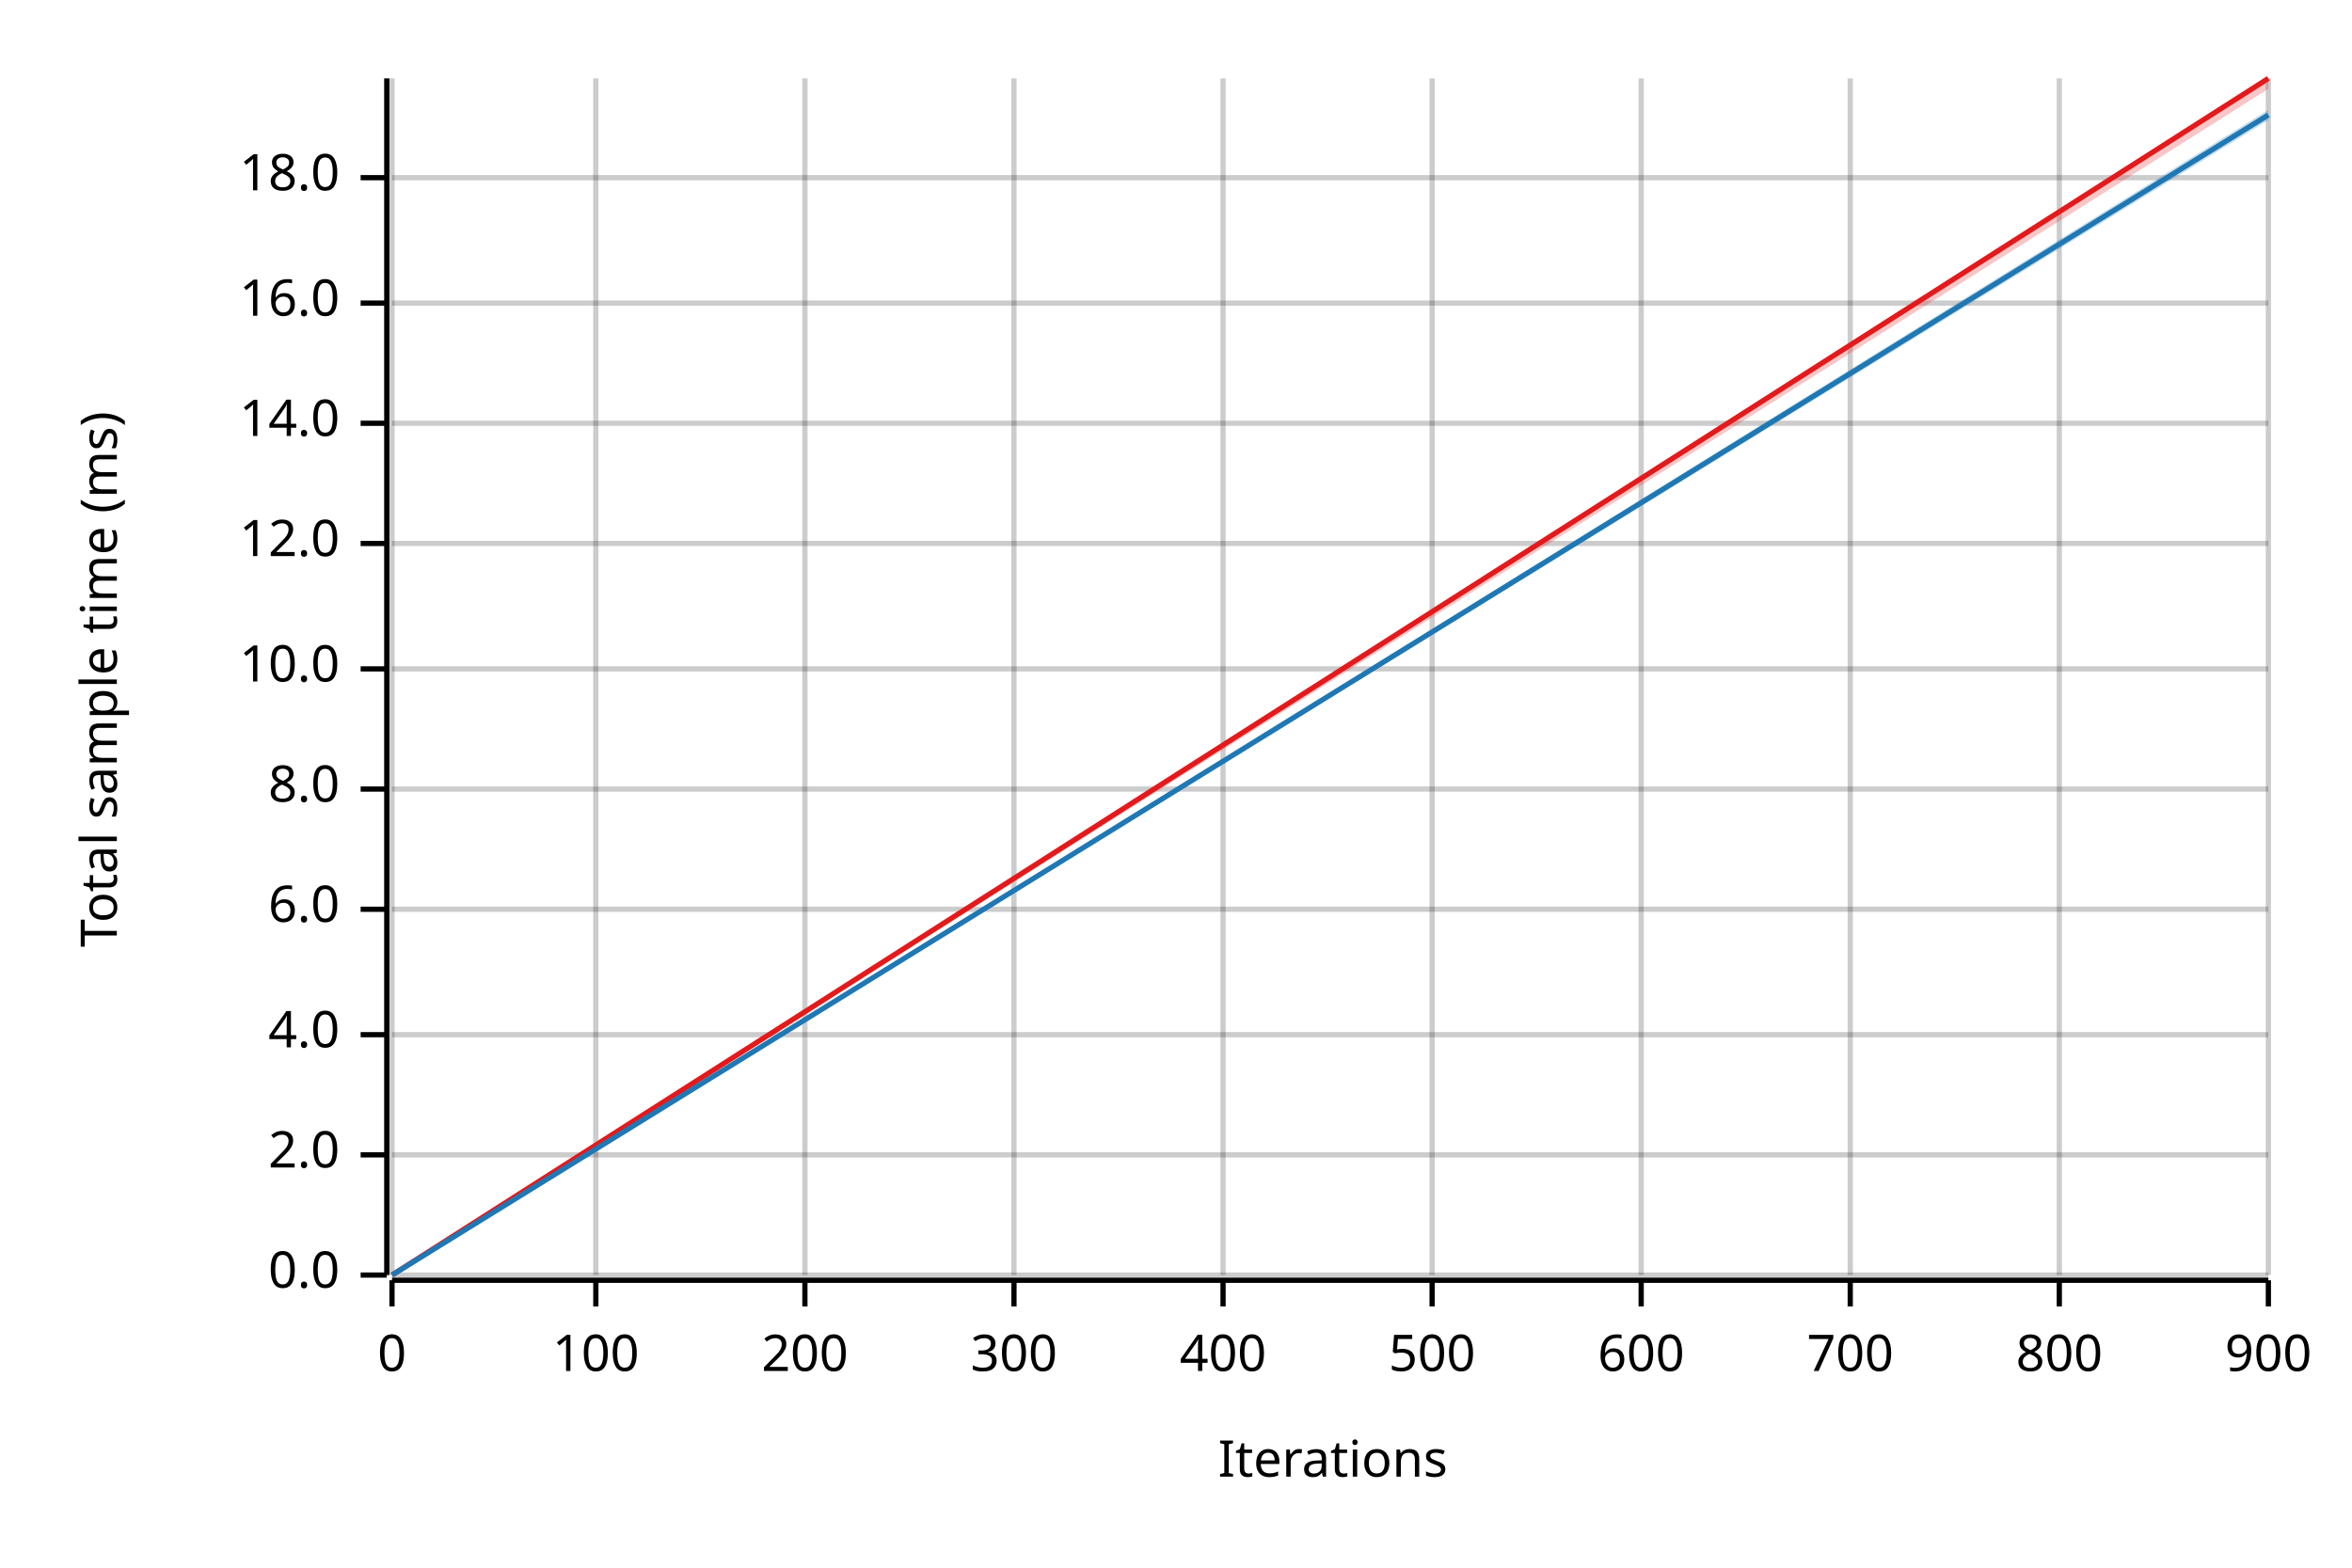
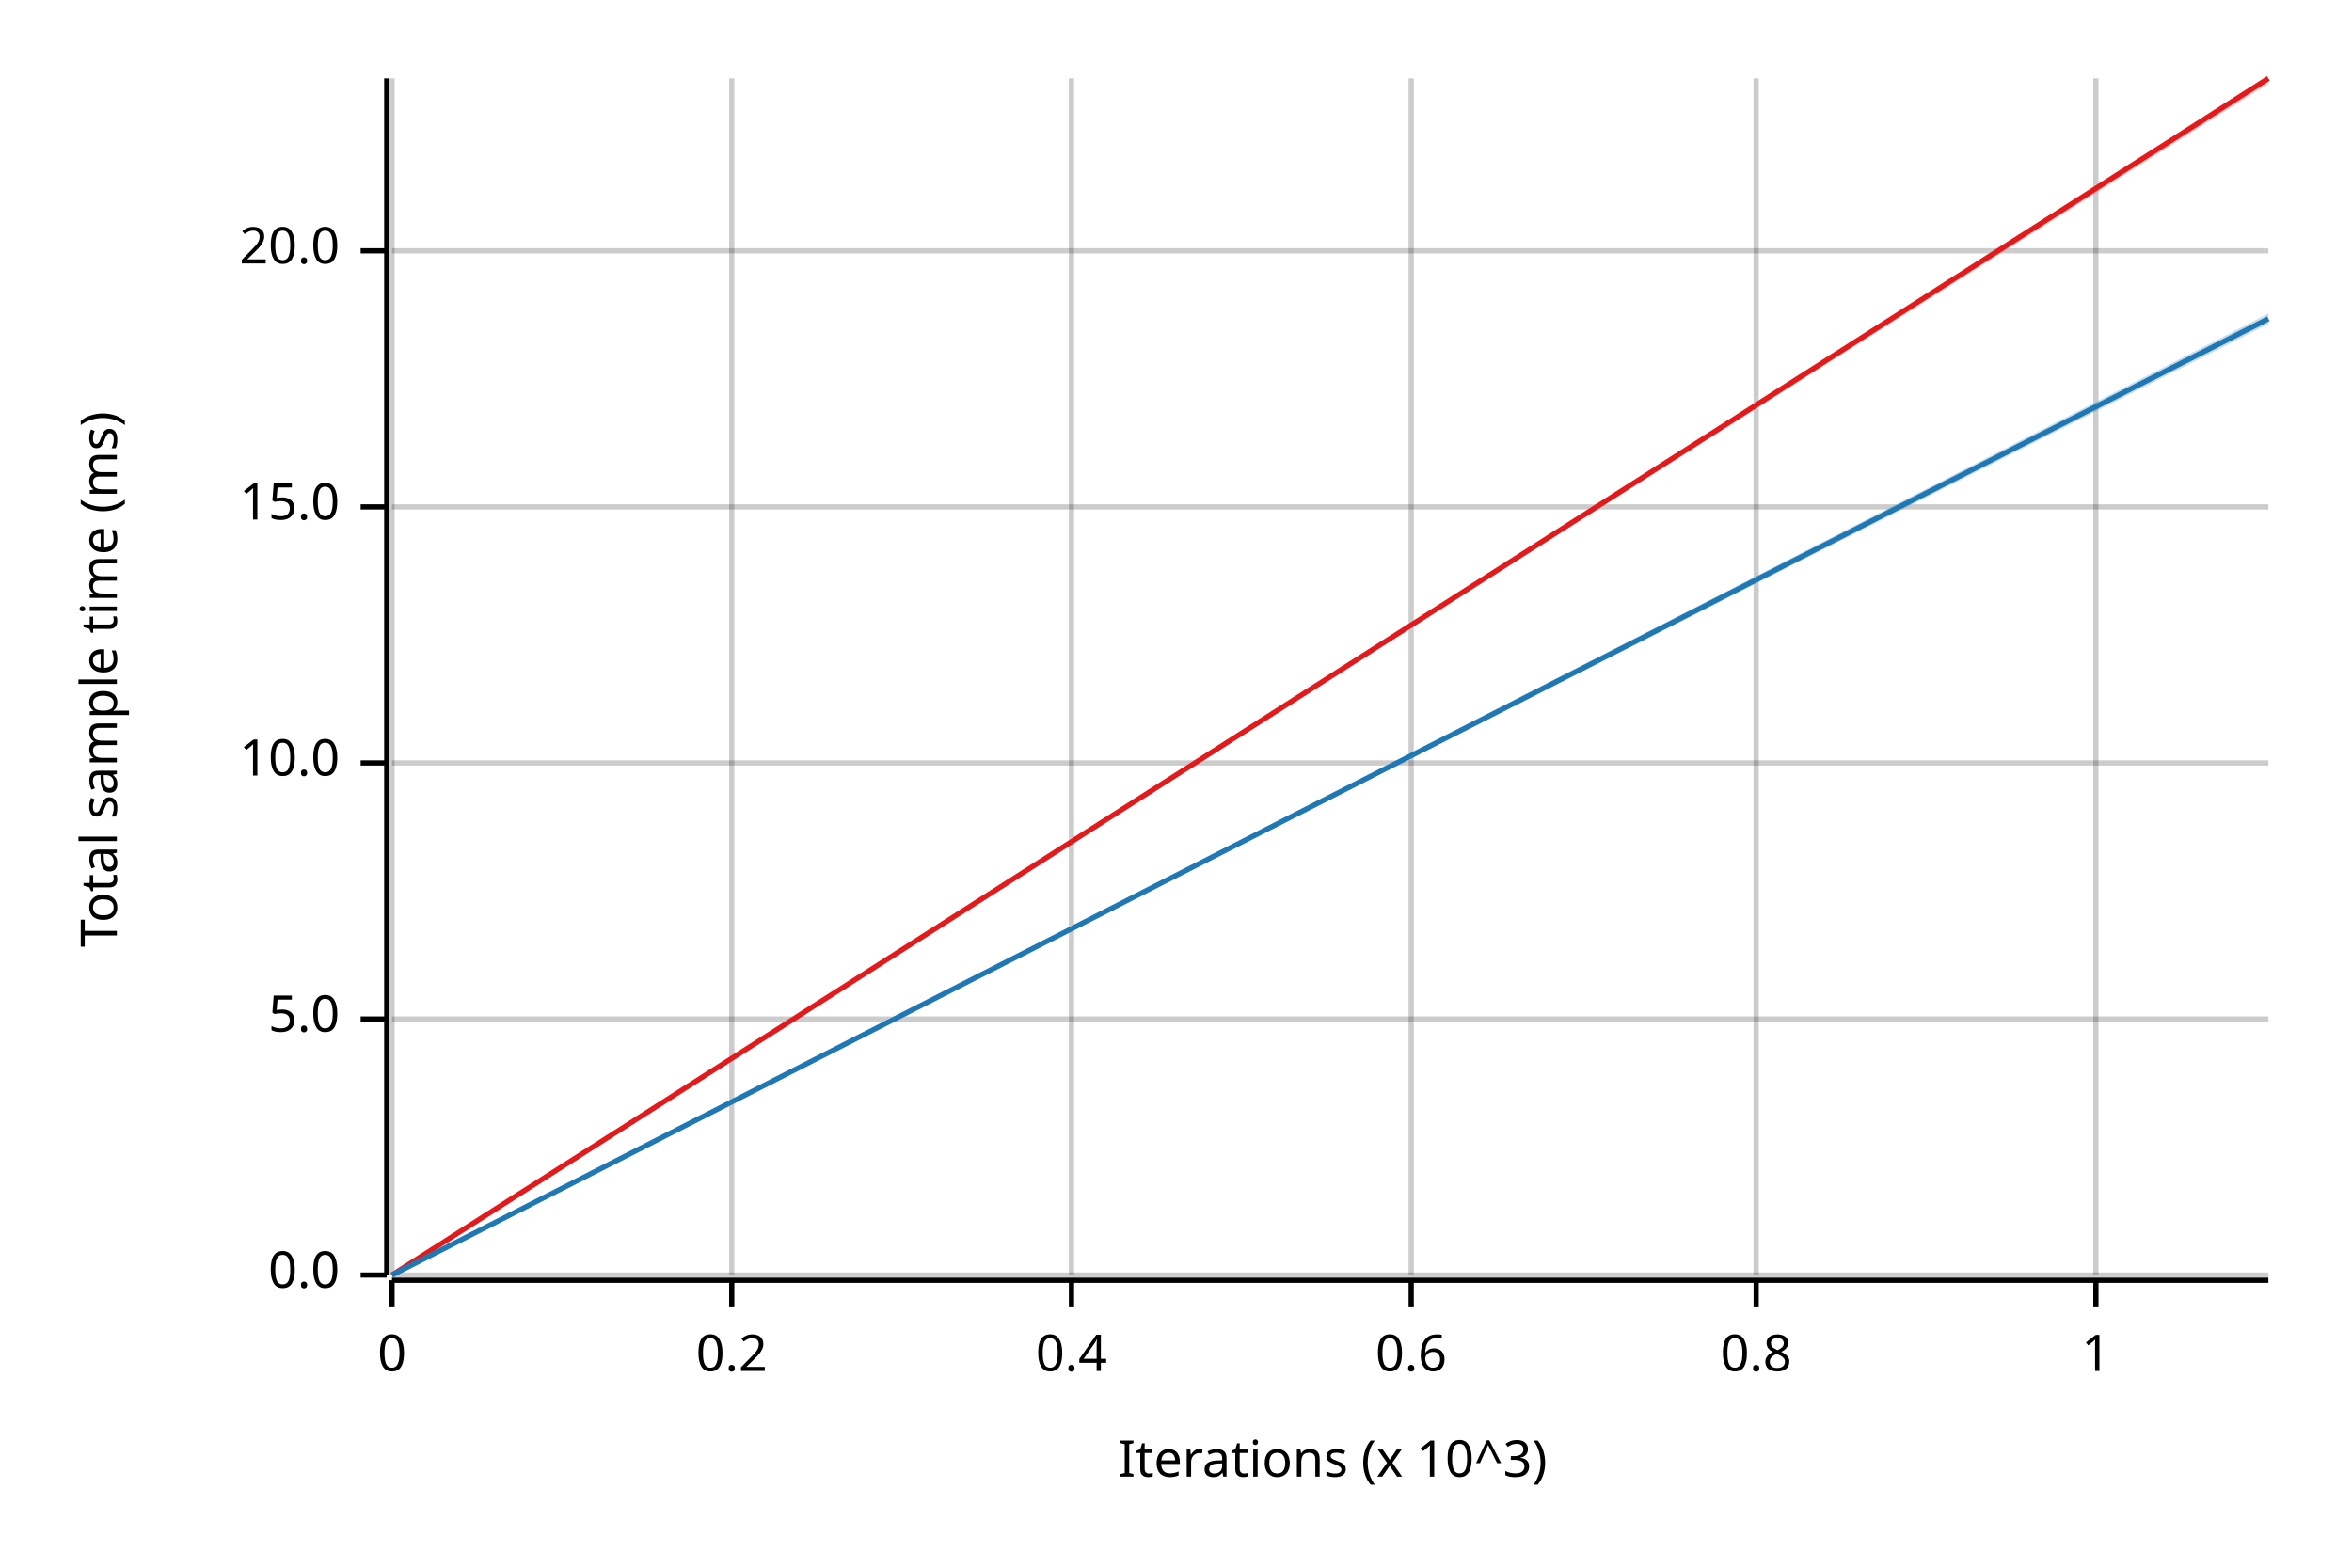
<svg xmlns="http://www.w3.org/2000/svg" width="450" height="300" viewBox="0 0 450 300">
  <text x="15" y="130" dy="0.76em" text-anchor="middle" font-family="sans-serif" font-size="9.677" opacity="1" fill="#000000" transform="rotate(270, 15, 130)">
Total sample time (ms)
</text>
  <text x="255" y="285" dy="-0.5ex" text-anchor="middle" font-family="sans-serif" font-size="9.677" opacity="1" fill="#000000">
- Iterations
+ Iterations (x 10^3)
</text>
  <line opacity="0.2" stroke="#000000" stroke-width="1" x1="75" y1="244" x2="75" y2="15" />
-   <line opacity="0.2" stroke="#000000" stroke-width="1" x1="114" y1="244" x2="114" y2="15" />
-   <line opacity="0.2" stroke="#000000" stroke-width="1" x1="154" y1="244" x2="154" y2="15" />
-   <line opacity="0.2" stroke="#000000" stroke-width="1" x1="194" y1="244" x2="194" y2="15" />
-   <line opacity="0.2" stroke="#000000" stroke-width="1" x1="234" y1="244" x2="234" y2="15" />
-   <line opacity="0.2" stroke="#000000" stroke-width="1" x1="274" y1="244" x2="274" y2="15" />
-   <line opacity="0.2" stroke="#000000" stroke-width="1" x1="314" y1="244" x2="314" y2="15" />
-   <line opacity="0.2" stroke="#000000" stroke-width="1" x1="354" y1="244" x2="354" y2="15" />
-   <line opacity="0.2" stroke="#000000" stroke-width="1" x1="394" y1="244" x2="394" y2="15" />
-   <line opacity="0.2" stroke="#000000" stroke-width="1" x1="434" y1="244" x2="434" y2="15" />
+   <line opacity="0.2" stroke="#000000" stroke-width="1" x1="140" y1="244" x2="140" y2="15" />
+   <line opacity="0.2" stroke="#000000" stroke-width="1" x1="205" y1="244" x2="205" y2="15" />
+   <line opacity="0.2" stroke="#000000" stroke-width="1" x1="270" y1="244" x2="270" y2="15" />
+   <line opacity="0.2" stroke="#000000" stroke-width="1" x1="336" y1="244" x2="336" y2="15" />
+   <line opacity="0.2" stroke="#000000" stroke-width="1" x1="401" y1="244" x2="401" y2="15" />
  <line opacity="0.2" stroke="#000000" stroke-width="1" x1="75" y1="244" x2="434" y2="244" />
-   <line opacity="0.2" stroke="#000000" stroke-width="1" x1="75" y1="221" x2="434" y2="221" />
-   <line opacity="0.2" stroke="#000000" stroke-width="1" x1="75" y1="198" x2="434" y2="198" />
-   <line opacity="0.2" stroke="#000000" stroke-width="1" x1="75" y1="174" x2="434" y2="174" />
-   <line opacity="0.2" stroke="#000000" stroke-width="1" x1="75" y1="151" x2="434" y2="151" />
-   <line opacity="0.2" stroke="#000000" stroke-width="1" x1="75" y1="128" x2="434" y2="128" />
-   <line opacity="0.2" stroke="#000000" stroke-width="1" x1="75" y1="104" x2="434" y2="104" />
-   <line opacity="0.2" stroke="#000000" stroke-width="1" x1="75" y1="81" x2="434" y2="81" />
-   <line opacity="0.2" stroke="#000000" stroke-width="1" x1="75" y1="58" x2="434" y2="58" />
-   <line opacity="0.2" stroke="#000000" stroke-width="1" x1="75" y1="34" x2="434" y2="34" />
+   <line opacity="0.2" stroke="#000000" stroke-width="1" x1="75" y1="195" x2="434" y2="195" />
+   <line opacity="0.2" stroke="#000000" stroke-width="1" x1="75" y1="146" x2="434" y2="146" />
+   <line opacity="0.2" stroke="#000000" stroke-width="1" x1="75" y1="97" x2="434" y2="97" />
+   <line opacity="0.2" stroke="#000000" stroke-width="1" x1="75" y1="48" x2="434" y2="48" />
  <polyline fill="none" opacity="1" stroke="#000000" stroke-width="1" points="74,15 74,244 " />
  <text x="65" y="244" dy="0.5ex" text-anchor="end" font-family="sans-serif" font-size="9.677" opacity="1" fill="#000000">
0.0
</text>
  <polyline fill="none" opacity="1" stroke="#000000" stroke-width="1" points="69,244 74,244 " />
-   <text x="65" y="221" dy="0.5ex" text-anchor="end" font-family="sans-serif" font-size="9.677" opacity="1" fill="#000000">
- 2.0
+   <text x="65" y="195" dy="0.5ex" text-anchor="end" font-family="sans-serif" font-size="9.677" opacity="1" fill="#000000">
+ 5.0
</text>
-   <polyline fill="none" opacity="1" stroke="#000000" stroke-width="1" points="69,221 74,221 " />
-   <text x="65" y="198" dy="0.5ex" text-anchor="end" font-family="sans-serif" font-size="9.677" opacity="1" fill="#000000">
- 4.0
- </text>
-   <polyline fill="none" opacity="1" stroke="#000000" stroke-width="1" points="69,198 74,198 " />
-   <text x="65" y="174" dy="0.5ex" text-anchor="end" font-family="sans-serif" font-size="9.677" opacity="1" fill="#000000">
- 6.0
- </text>
-   <polyline fill="none" opacity="1" stroke="#000000" stroke-width="1" points="69,174 74,174 " />
-   <text x="65" y="151" dy="0.5ex" text-anchor="end" font-family="sans-serif" font-size="9.677" opacity="1" fill="#000000">
- 8.0
- </text>
-   <polyline fill="none" opacity="1" stroke="#000000" stroke-width="1" points="69,151 74,151 " />
-   <text x="65" y="128" dy="0.5ex" text-anchor="end" font-family="sans-serif" font-size="9.677" opacity="1" fill="#000000">
+   <polyline fill="none" opacity="1" stroke="#000000" stroke-width="1" points="69,195 74,195 " />
+   <text x="65" y="146" dy="0.5ex" text-anchor="end" font-family="sans-serif" font-size="9.677" opacity="1" fill="#000000">
10.0
</text>
-   <polyline fill="none" opacity="1" stroke="#000000" stroke-width="1" points="69,128 74,128 " />
-   <text x="65" y="104" dy="0.5ex" text-anchor="end" font-family="sans-serif" font-size="9.677" opacity="1" fill="#000000">
- 12.0
+   <polyline fill="none" opacity="1" stroke="#000000" stroke-width="1" points="69,146 74,146 " />
+   <text x="65" y="97" dy="0.5ex" text-anchor="end" font-family="sans-serif" font-size="9.677" opacity="1" fill="#000000">
+ 15.0
</text>
-   <polyline fill="none" opacity="1" stroke="#000000" stroke-width="1" points="69,104 74,104 " />
-   <text x="65" y="81" dy="0.5ex" text-anchor="end" font-family="sans-serif" font-size="9.677" opacity="1" fill="#000000">
- 14.0
+   <polyline fill="none" opacity="1" stroke="#000000" stroke-width="1" points="69,97 74,97 " />
+   <text x="65" y="48" dy="0.5ex" text-anchor="end" font-family="sans-serif" font-size="9.677" opacity="1" fill="#000000">
+ 20.0
</text>
-   <polyline fill="none" opacity="1" stroke="#000000" stroke-width="1" points="69,81 74,81 " />
-   <text x="65" y="58" dy="0.5ex" text-anchor="end" font-family="sans-serif" font-size="9.677" opacity="1" fill="#000000">
- 16.0
- </text>
-   <polyline fill="none" opacity="1" stroke="#000000" stroke-width="1" points="69,58 74,58 " />
-   <text x="65" y="34" dy="0.5ex" text-anchor="end" font-family="sans-serif" font-size="9.677" opacity="1" fill="#000000">
- 18.0
- </text>
-   <polyline fill="none" opacity="1" stroke="#000000" stroke-width="1" points="69,34 74,34 " />
+   <polyline fill="none" opacity="1" stroke="#000000" stroke-width="1" points="69,48 74,48 " />
  <polyline fill="none" opacity="1" stroke="#000000" stroke-width="1" points="75,245 434,245 " />
  <text x="75" y="255" dy="0.76em" text-anchor="middle" font-family="sans-serif" font-size="9.677" opacity="1" fill="#000000">
0
</text>
  <polyline fill="none" opacity="1" stroke="#000000" stroke-width="1" points="75,245 75,250 " />
-   <text x="114" y="255" dy="0.76em" text-anchor="middle" font-family="sans-serif" font-size="9.677" opacity="1" fill="#000000">
- 100
+   <text x="140" y="255" dy="0.76em" text-anchor="middle" font-family="sans-serif" font-size="9.677" opacity="1" fill="#000000">
+ 0.2
</text>
-   <polyline fill="none" opacity="1" stroke="#000000" stroke-width="1" points="114,245 114,250 " />
-   <text x="154" y="255" dy="0.76em" text-anchor="middle" font-family="sans-serif" font-size="9.677" opacity="1" fill="#000000">
- 200
+   <polyline fill="none" opacity="1" stroke="#000000" stroke-width="1" points="140,245 140,250 " />
+   <text x="205" y="255" dy="0.76em" text-anchor="middle" font-family="sans-serif" font-size="9.677" opacity="1" fill="#000000">
+ 0.4
</text>
-   <polyline fill="none" opacity="1" stroke="#000000" stroke-width="1" points="154,245 154,250 " />
-   <text x="194" y="255" dy="0.76em" text-anchor="middle" font-family="sans-serif" font-size="9.677" opacity="1" fill="#000000">
- 300
+   <polyline fill="none" opacity="1" stroke="#000000" stroke-width="1" points="205,245 205,250 " />
+   <text x="270" y="255" dy="0.76em" text-anchor="middle" font-family="sans-serif" font-size="9.677" opacity="1" fill="#000000">
+ 0.6
</text>
-   <polyline fill="none" opacity="1" stroke="#000000" stroke-width="1" points="194,245 194,250 " />
-   <text x="234" y="255" dy="0.76em" text-anchor="middle" font-family="sans-serif" font-size="9.677" opacity="1" fill="#000000">
- 400
+   <polyline fill="none" opacity="1" stroke="#000000" stroke-width="1" points="270,245 270,250 " />
+   <text x="336" y="255" dy="0.76em" text-anchor="middle" font-family="sans-serif" font-size="9.677" opacity="1" fill="#000000">
+ 0.8
</text>
-   <polyline fill="none" opacity="1" stroke="#000000" stroke-width="1" points="234,245 234,250 " />
-   <text x="274" y="255" dy="0.76em" text-anchor="middle" font-family="sans-serif" font-size="9.677" opacity="1" fill="#000000">
- 500
+   <polyline fill="none" opacity="1" stroke="#000000" stroke-width="1" points="336,245 336,250 " />
+   <text x="401" y="255" dy="0.76em" text-anchor="middle" font-family="sans-serif" font-size="9.677" opacity="1" fill="#000000">
+ 1
</text>
-   <polyline fill="none" opacity="1" stroke="#000000" stroke-width="1" points="274,245 274,250 " />
-   <text x="314" y="255" dy="0.76em" text-anchor="middle" font-family="sans-serif" font-size="9.677" opacity="1" fill="#000000">
- 600
- </text>
-   <polyline fill="none" opacity="1" stroke="#000000" stroke-width="1" points="314,245 314,250 " />
-   <text x="354" y="255" dy="0.76em" text-anchor="middle" font-family="sans-serif" font-size="9.677" opacity="1" fill="#000000">
- 700
- </text>
-   <polyline fill="none" opacity="1" stroke="#000000" stroke-width="1" points="354,245 354,250 " />
-   <text x="394" y="255" dy="0.76em" text-anchor="middle" font-family="sans-serif" font-size="9.677" opacity="1" fill="#000000">
- 800
- </text>
-   <polyline fill="none" opacity="1" stroke="#000000" stroke-width="1" points="394,245 394,250 " />
-   <text x="434" y="255" dy="0.76em" text-anchor="middle" font-family="sans-serif" font-size="9.677" opacity="1" fill="#000000">
- 900
- </text>
-   <polyline fill="none" opacity="1" stroke="#000000" stroke-width="1" points="434,245 434,250 " />
+   <polyline fill="none" opacity="1" stroke="#000000" stroke-width="1" points="401,245 401,250 " />
  <polyline fill="none" opacity="1" stroke="#E31A1C" stroke-width="1" points="75,244 434,15 " />
-   <polygon opacity="0.25" fill="#E31A1C" points="75,244 434,17 434,15 " />
-   <polyline fill="none" opacity="1" stroke="#1F78B4" stroke-width="1" points="75,244 434,22 " />
-   <polygon opacity="0.25" fill="#1F78B4" points="75,244 434,23 434,21 " />
+   <polygon opacity="0.25" fill="#E31A1C" points="75,244 434,16 434,15 " />
+   <polyline fill="none" opacity="1" stroke="#1F78B4" stroke-width="1" points="75,244 434,61 " />
+   <polygon opacity="0.25" fill="#1F78B4" points="75,244 434,62 434,60 " />
</svg>
